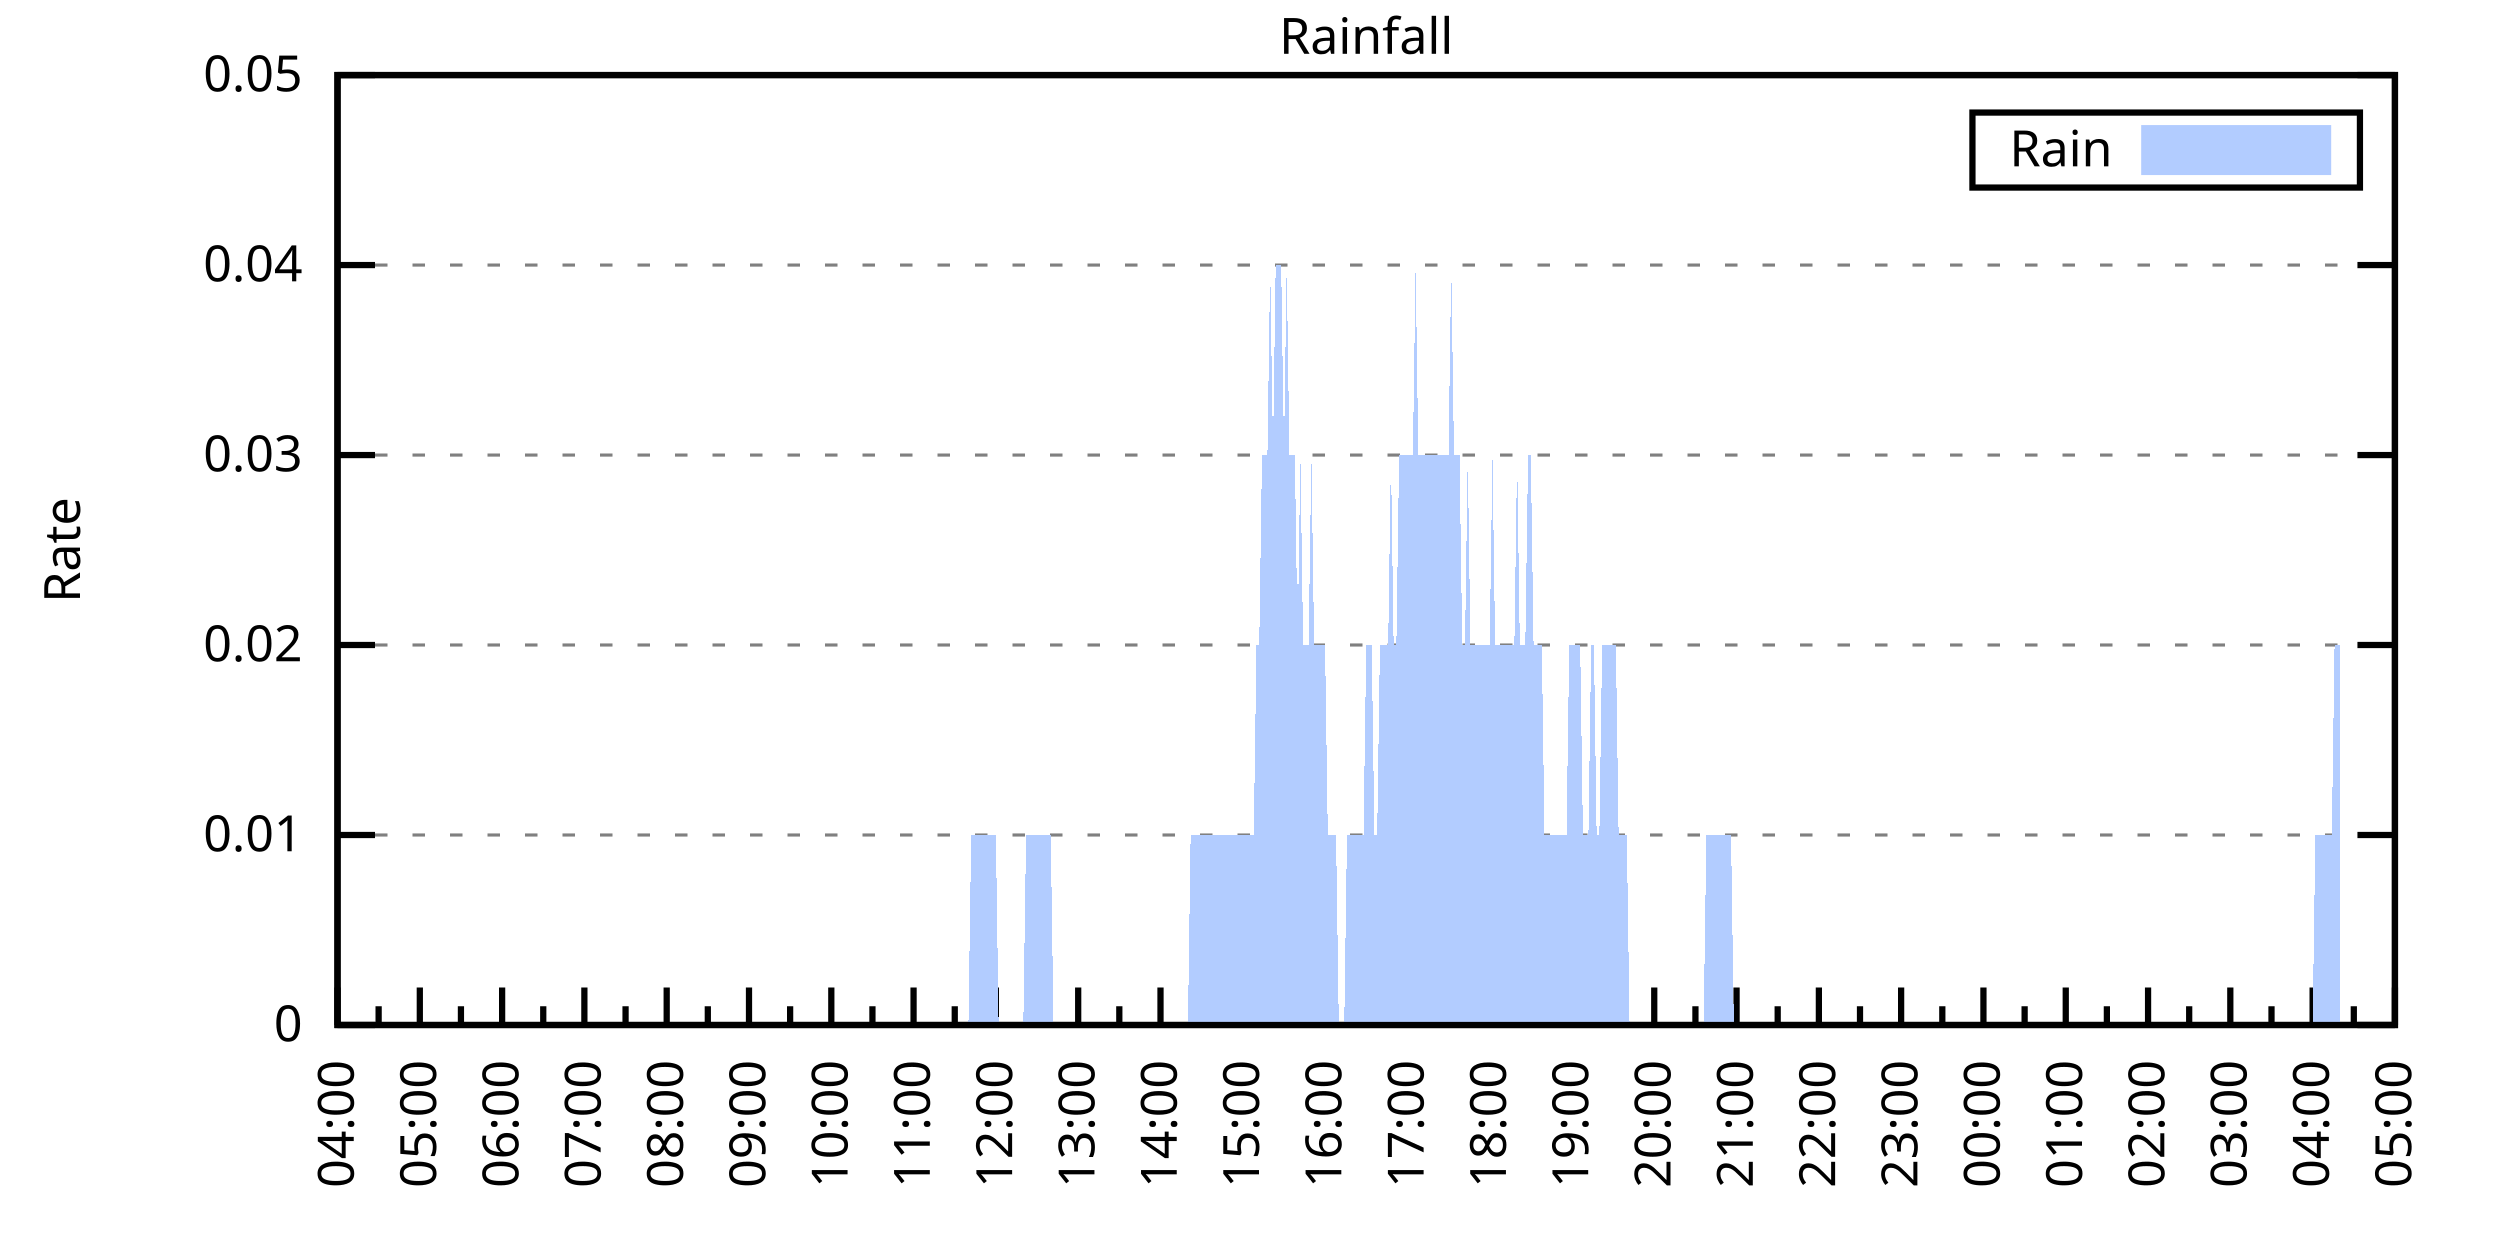
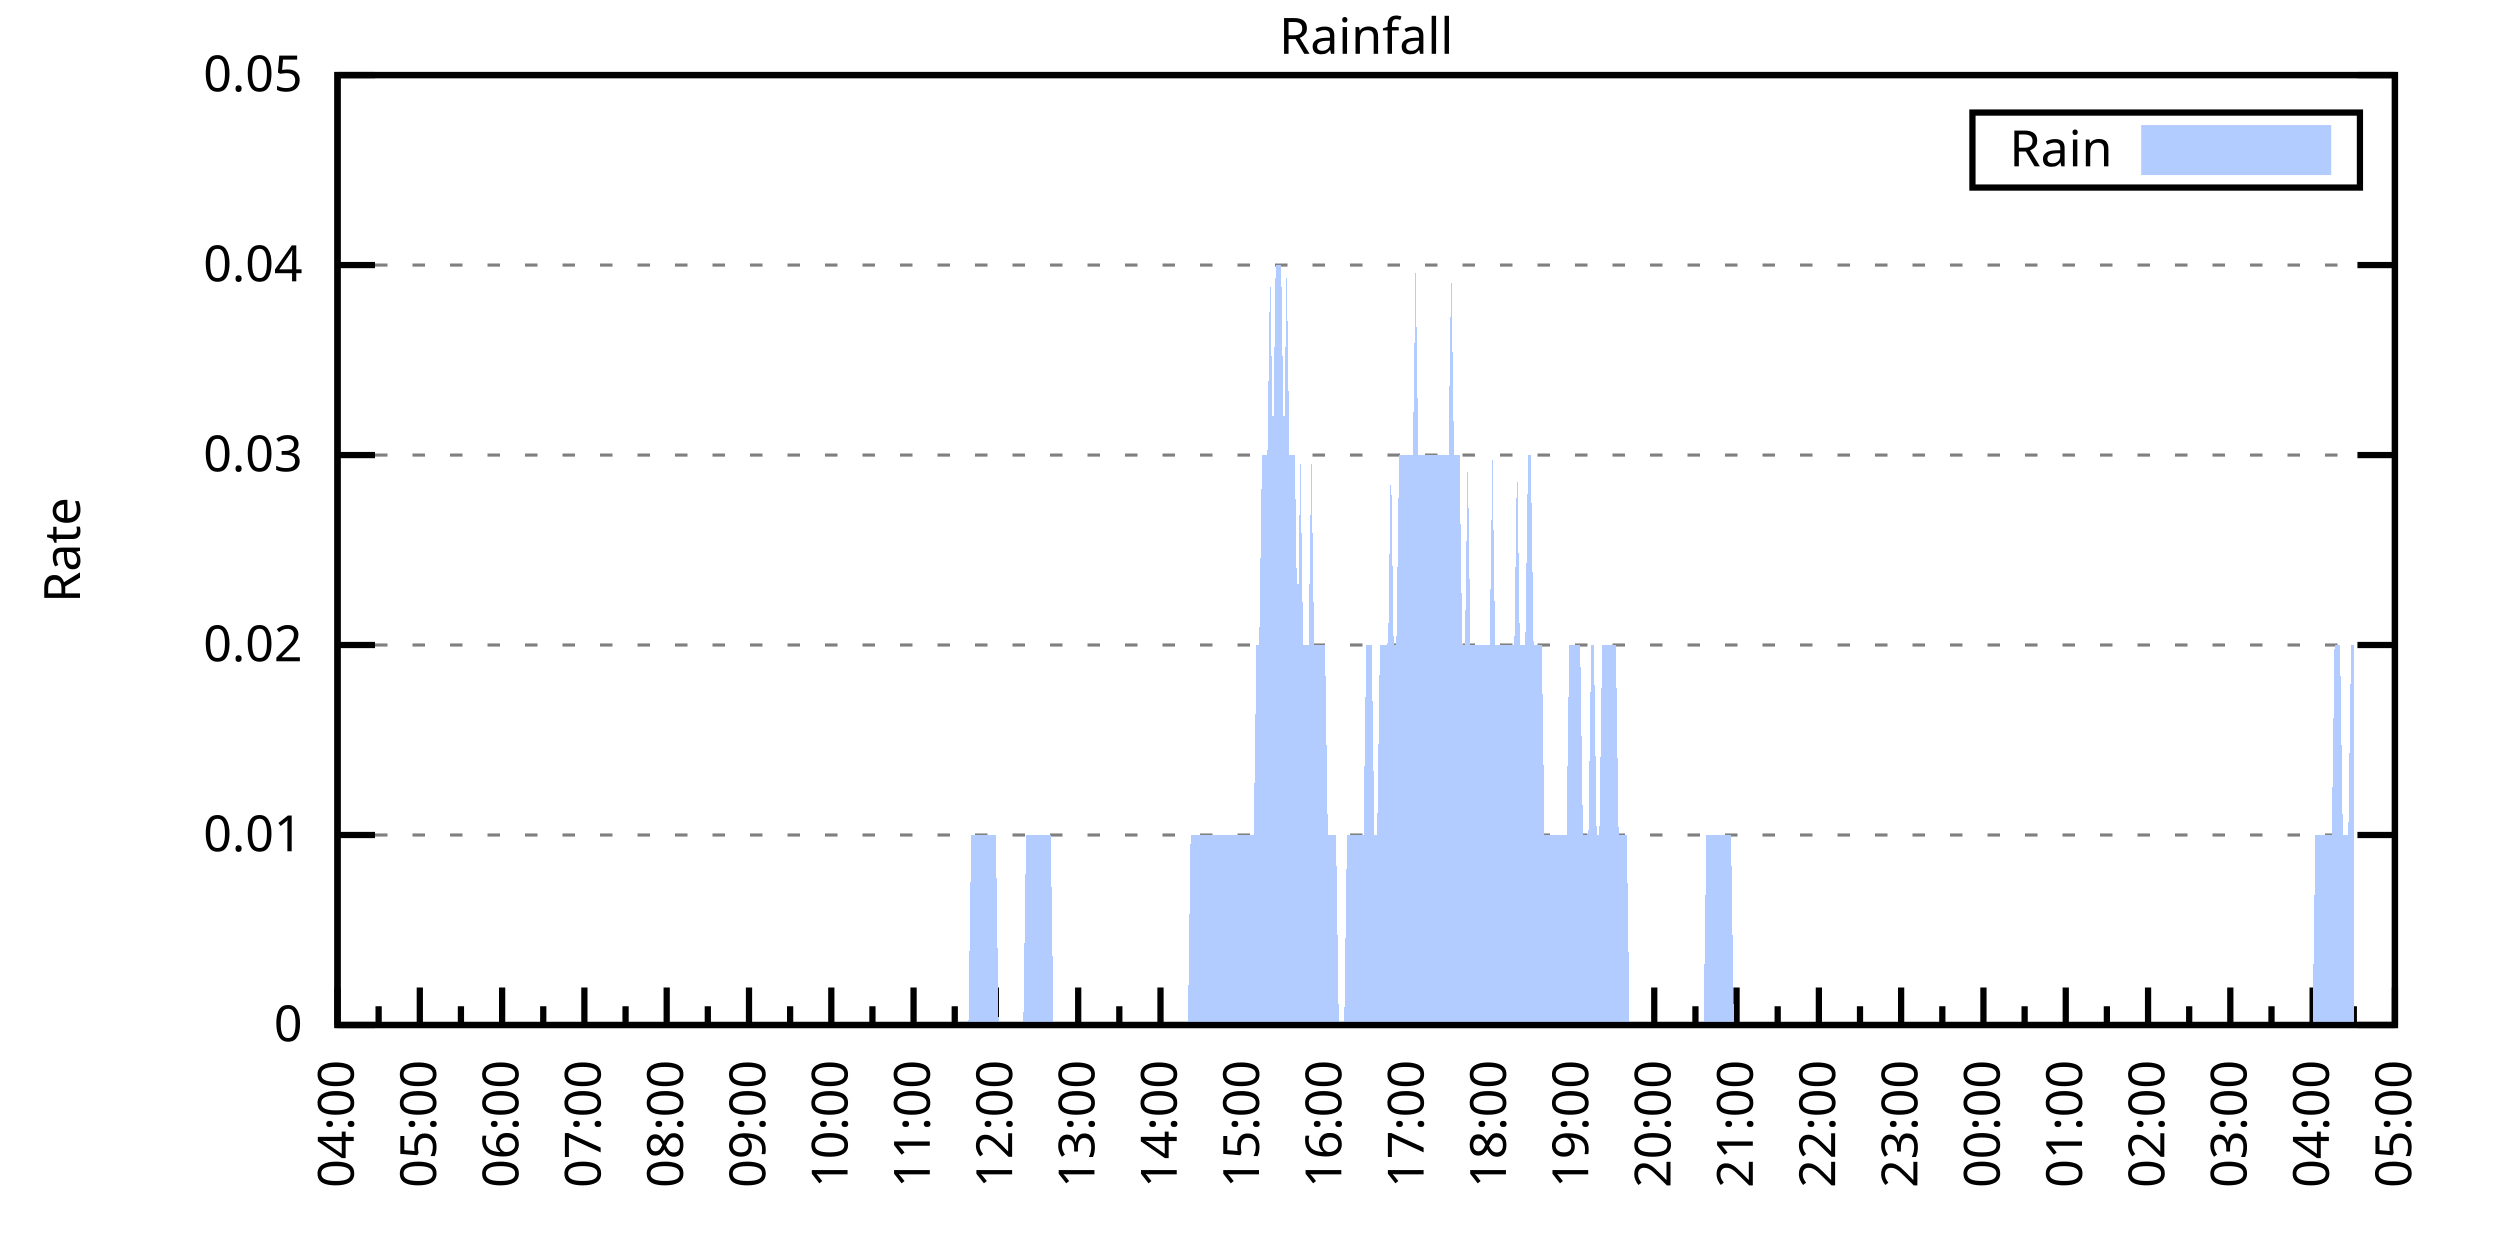
<svg xmlns="http://www.w3.org/2000/svg" xmlns:xlink="http://www.w3.org/1999/xlink" width="400" height="200" viewBox="0 0 400 200">
  <g id="gnuplot_canvas">
    <rect x="0" y="0" width="400" height="200" fill="none" />
    <defs>
      <circle id="gpDot" r="0.5" stroke-width="0.5" stroke="currentColor" />
      <path id="gpPt0" stroke-width="0.333" stroke="currentColor" d="M-1,0 h2 M0,-1 v2" />
      <path id="gpPt1" stroke-width="0.333" stroke="currentColor" d="M-1,-1 L1,1 M1,-1 L-1,1" />
      <path id="gpPt2" stroke-width="0.333" stroke="currentColor" d="M-1,0 L1,0 M0,-1 L0,1 M-1,-1 L1,1 M-1,1 L1,-1" />
      <rect id="gpPt3" stroke-width="0.333" stroke="currentColor" x="-1" y="-1" width="2" height="2" />
      <rect id="gpPt4" stroke-width="0.333" stroke="currentColor" fill="currentColor" x="-1" y="-1" width="2" height="2" />
      <circle id="gpPt5" stroke-width="0.333" stroke="currentColor" cx="0" cy="0" r="1" />
      <use xlink:href="#gpPt5" id="gpPt6" fill="currentColor" stroke="none" />
      <path id="gpPt7" stroke-width="0.333" stroke="currentColor" d="M0,-1.33 L-1.33,0.67 L1.33,0.67 z" />
      <use xlink:href="#gpPt7" id="gpPt8" fill="currentColor" stroke="none" />
      <use xlink:href="#gpPt7" id="gpPt9" stroke="currentColor" transform="rotate(180)" />
      <use xlink:href="#gpPt9" id="gpPt10" fill="currentColor" stroke="none" />
      <use xlink:href="#gpPt3" id="gpPt11" stroke="currentColor" transform="rotate(45)" />
      <use xlink:href="#gpPt11" id="gpPt12" fill="currentColor" stroke="none" />
      <path id="gpPt13" stroke-width="0.333" stroke="currentColor" d="M0,1.330 L1.265,0.411 L0.782,-1.067 L-0.782,-1.076 L-1.265,0.411 z" />
      <use xlink:href="#gpPt13" id="gpPt14" fill="currentColor" stroke="none" />
      <filter id="textbox" filterUnits="objectBoundingBox" x="0" y="0" height="1" width="1">
        <feFlood flood-color="white" flood-opacity="1" result="bgnd" />
        <feComposite in="SourceGraphic" in2="bgnd" operator="atop" />
      </filter>
      <filter id="greybox" filterUnits="objectBoundingBox" x="0" y="0" height="1" width="1">
        <feFlood flood-color="lightgrey" flood-opacity="1" result="grey" />
        <feComposite in="SourceGraphic" in2="grey" operator="atop" />
      </filter>
    </defs>
    <g fill="none" color="white" stroke="currentColor" stroke-width="1.00" stroke-linecap="butt" stroke-linejoin="miter">
</g>
    <g fill="none" color="black" stroke="currentColor" stroke-width="1.00" stroke-linecap="butt" stroke-linejoin="miter">
      <g stroke="none" shape-rendering="crispEdges">
        <polygon fill="rgb(255, 255, 255)" points="54.00,164.00 383.18,164.00 383.18,12.02 54.00,12.02 " />
      </g>
    </g>
    <g fill="none" color="black" stroke="currentColor" stroke-width="1.00" stroke-linecap="butt" stroke-linejoin="miter">
</g>
    <g fill="none" color="black" stroke="black" stroke-width="0.50" stroke-linecap="butt" stroke-linejoin="miter">
</g>
    <g fill="none" color="gray" stroke="currentColor" stroke-width="0.50" stroke-linecap="butt" stroke-linejoin="miter">
      <path stroke="gray" stroke-dasharray="2,4" class="gridline" d="M54.00,164.00 L383.19,164.00  " />
    </g>
    <g fill="none" color="gray" stroke="gray" stroke-width="1.00" stroke-linecap="butt" stroke-linejoin="miter">
</g>
    <g fill="none" color="black" stroke="currentColor" stroke-width="1.00" stroke-linecap="butt" stroke-linejoin="miter">
      <path stroke="black" d="M54.00,164.00 L60.00,164.00 M383.19,164.00 L377.19,164.00  " />
      <g transform="translate(48.40,166.60)" stroke="none" fill="black" font-family="Sans" font-size="8.00" text-anchor="end">
        <text>
          <tspan font-family="Sans"> 0</tspan>
        </text>
      </g>
    </g>
    <g fill="none" color="black" stroke="currentColor" stroke-width="1.00" stroke-linecap="butt" stroke-linejoin="miter">
</g>
    <g fill="none" color="black" stroke="black" stroke-width="0.50" stroke-linecap="butt" stroke-linejoin="miter">
</g>
    <g fill="none" color="gray" stroke="currentColor" stroke-width="0.50" stroke-linecap="butt" stroke-linejoin="miter">
      <path stroke="gray" stroke-dasharray="2,4" class="gridline" d="M54.00,133.60 L383.19,133.60  " />
    </g>
    <g fill="none" color="gray" stroke="gray" stroke-width="1.00" stroke-linecap="butt" stroke-linejoin="miter">
</g>
    <g fill="none" color="black" stroke="currentColor" stroke-width="1.00" stroke-linecap="butt" stroke-linejoin="miter">
      <path stroke="black" d="M54.00,133.60 L60.00,133.60 M383.19,133.60 L377.19,133.60  " />
      <g transform="translate(48.40,136.20)" stroke="none" fill="black" font-family="Sans" font-size="8.00" text-anchor="end">
        <text>
          <tspan font-family="Sans"> 0.01</tspan>
        </text>
      </g>
    </g>
    <g fill="none" color="black" stroke="currentColor" stroke-width="1.00" stroke-linecap="butt" stroke-linejoin="miter">
</g>
    <g fill="none" color="black" stroke="black" stroke-width="0.50" stroke-linecap="butt" stroke-linejoin="miter">
</g>
    <g fill="none" color="gray" stroke="currentColor" stroke-width="0.50" stroke-linecap="butt" stroke-linejoin="miter">
      <path stroke="gray" stroke-dasharray="2,4" class="gridline" d="M54.00,103.20 L383.19,103.20  " />
    </g>
    <g fill="none" color="gray" stroke="gray" stroke-width="1.00" stroke-linecap="butt" stroke-linejoin="miter">
</g>
    <g fill="none" color="black" stroke="currentColor" stroke-width="1.00" stroke-linecap="butt" stroke-linejoin="miter">
      <path stroke="black" d="M54.00,103.20 L60.00,103.20 M383.19,103.20 L377.19,103.20  " />
      <g transform="translate(48.40,105.80)" stroke="none" fill="black" font-family="Sans" font-size="8.00" text-anchor="end">
        <text>
          <tspan font-family="Sans"> 0.02</tspan>
        </text>
      </g>
    </g>
    <g fill="none" color="black" stroke="currentColor" stroke-width="1.00" stroke-linecap="butt" stroke-linejoin="miter">
</g>
    <g fill="none" color="black" stroke="black" stroke-width="0.50" stroke-linecap="butt" stroke-linejoin="miter">
</g>
    <g fill="none" color="gray" stroke="currentColor" stroke-width="0.50" stroke-linecap="butt" stroke-linejoin="miter">
      <path stroke="gray" stroke-dasharray="2,4" class="gridline" d="M54.00,72.81 L383.19,72.81  " />
    </g>
    <g fill="none" color="gray" stroke="gray" stroke-width="1.00" stroke-linecap="butt" stroke-linejoin="miter">
</g>
    <g fill="none" color="black" stroke="currentColor" stroke-width="1.00" stroke-linecap="butt" stroke-linejoin="miter">
      <path stroke="black" d="M54.00,72.81 L60.00,72.81 M383.19,72.81 L377.19,72.81  " />
      <g transform="translate(48.40,75.41)" stroke="none" fill="black" font-family="Sans" font-size="8.00" text-anchor="end">
        <text>
          <tspan font-family="Sans"> 0.03</tspan>
        </text>
      </g>
    </g>
    <g fill="none" color="black" stroke="currentColor" stroke-width="1.00" stroke-linecap="butt" stroke-linejoin="miter">
</g>
    <g fill="none" color="black" stroke="black" stroke-width="0.50" stroke-linecap="butt" stroke-linejoin="miter">
</g>
    <g fill="none" color="gray" stroke="currentColor" stroke-width="0.50" stroke-linecap="butt" stroke-linejoin="miter">
      <path stroke="gray" stroke-dasharray="2,4" class="gridline" d="M54.00,42.41 L383.19,42.41  " />
    </g>
    <g fill="none" color="gray" stroke="gray" stroke-width="1.00" stroke-linecap="butt" stroke-linejoin="miter">
</g>
    <g fill="none" color="black" stroke="currentColor" stroke-width="1.00" stroke-linecap="butt" stroke-linejoin="miter">
      <path stroke="black" d="M54.00,42.41 L60.00,42.41 M383.19,42.41 L377.19,42.41  " />
      <g transform="translate(48.40,45.01)" stroke="none" fill="black" font-family="Sans" font-size="8.00" text-anchor="end">
        <text>
          <tspan font-family="Sans"> 0.04</tspan>
        </text>
      </g>
    </g>
    <g fill="none" color="black" stroke="currentColor" stroke-width="1.00" stroke-linecap="butt" stroke-linejoin="miter">
</g>
    <g fill="none" color="black" stroke="black" stroke-width="0.50" stroke-linecap="butt" stroke-linejoin="miter">
</g>
    <g fill="none" color="gray" stroke="currentColor" stroke-width="0.50" stroke-linecap="butt" stroke-linejoin="miter">
      <path stroke="gray" stroke-dasharray="2,4" class="gridline" d="M54.00,12.01 L383.19,12.01  " />
    </g>
    <g fill="none" color="gray" stroke="gray" stroke-width="1.00" stroke-linecap="butt" stroke-linejoin="miter">
</g>
    <g fill="none" color="black" stroke="currentColor" stroke-width="1.00" stroke-linecap="butt" stroke-linejoin="miter">
      <path stroke="black" d="M54.00,12.01 L60.00,12.01 M383.19,12.01 L377.19,12.01  " />
      <g transform="translate(48.40,14.61)" stroke="none" fill="black" font-family="Sans" font-size="8.00" text-anchor="end">
        <text>
          <tspan font-family="Sans"> 0.05</tspan>
        </text>
      </g>
    </g>
    <g fill="none" color="black" stroke="currentColor" stroke-width="1.00" stroke-linecap="butt" stroke-linejoin="miter">
      <path stroke="black" d="M54.00,164.00 L54.00,158.00  " />
      <g transform="translate(56.60,169.60) rotate(270)" stroke="none" fill="black" font-family="Sans" font-size="8.00" text-anchor="end">
        <text>
          <tspan font-family="Sans">04:00</tspan>
        </text>
      </g>
    </g>
    <g fill="none" color="black" stroke="currentColor" stroke-width="1.00" stroke-linecap="butt" stroke-linejoin="miter">
      <path stroke="black" d="M60.58,164.00 L60.58,161.00 M67.17,164.00 L67.17,158.00  " />
      <g transform="translate(69.77,169.60) rotate(270)" stroke="none" fill="black" font-family="Sans" font-size="8.00" text-anchor="end">
        <text>
          <tspan font-family="Sans">05:00</tspan>
        </text>
      </g>
    </g>
    <g fill="none" color="black" stroke="currentColor" stroke-width="1.00" stroke-linecap="butt" stroke-linejoin="miter">
      <path stroke="black" d="M73.75,164.00 L73.75,161.00 M80.34,164.00 L80.34,158.00  " />
      <g transform="translate(82.94,169.60) rotate(270)" stroke="none" fill="black" font-family="Sans" font-size="8.00" text-anchor="end">
        <text>
          <tspan font-family="Sans">06:00</tspan>
        </text>
      </g>
    </g>
    <g fill="none" color="black" stroke="currentColor" stroke-width="1.00" stroke-linecap="butt" stroke-linejoin="miter">
      <path stroke="black" d="M86.92,164.00 L86.92,161.00 M93.50,164.00 L93.50,158.00  " />
      <g transform="translate(96.10,169.60) rotate(270)" stroke="none" fill="black" font-family="Sans" font-size="8.00" text-anchor="end">
        <text>
          <tspan font-family="Sans">07:00</tspan>
        </text>
      </g>
    </g>
    <g fill="none" color="black" stroke="currentColor" stroke-width="1.00" stroke-linecap="butt" stroke-linejoin="miter">
      <path stroke="black" d="M100.09,164.00 L100.09,161.00 M106.67,164.00 L106.67,158.00  " />
      <g transform="translate(109.27,169.60) rotate(270)" stroke="none" fill="black" font-family="Sans" font-size="8.00" text-anchor="end">
        <text>
          <tspan font-family="Sans">08:00</tspan>
        </text>
      </g>
    </g>
    <g fill="none" color="black" stroke="currentColor" stroke-width="1.00" stroke-linecap="butt" stroke-linejoin="miter">
      <path stroke="black" d="M113.25,164.00 L113.25,161.00 M119.84,164.00 L119.84,158.00  " />
      <g transform="translate(122.44,169.60) rotate(270)" stroke="none" fill="black" font-family="Sans" font-size="8.00" text-anchor="end">
        <text>
          <tspan font-family="Sans">09:00</tspan>
        </text>
      </g>
    </g>
    <g fill="none" color="black" stroke="currentColor" stroke-width="1.00" stroke-linecap="butt" stroke-linejoin="miter">
      <path stroke="black" d="M126.42,164.00 L126.42,161.00 M133.01,164.00 L133.01,158.00  " />
      <g transform="translate(135.61,169.60) rotate(270)" stroke="none" fill="black" font-family="Sans" font-size="8.00" text-anchor="end">
        <text>
          <tspan font-family="Sans">10:00</tspan>
        </text>
      </g>
    </g>
    <g fill="none" color="black" stroke="currentColor" stroke-width="1.00" stroke-linecap="butt" stroke-linejoin="miter">
      <path stroke="black" d="M139.59,164.00 L139.59,161.00 M146.17,164.00 L146.17,158.00  " />
      <g transform="translate(148.77,169.60) rotate(270)" stroke="none" fill="black" font-family="Sans" font-size="8.00" text-anchor="end">
        <text>
          <tspan font-family="Sans">11:00</tspan>
        </text>
      </g>
    </g>
    <g fill="none" color="black" stroke="currentColor" stroke-width="1.00" stroke-linecap="butt" stroke-linejoin="miter">
      <path stroke="black" d="M152.76,164.00 L152.76,161.00 M159.34,164.00 L159.34,158.00  " />
      <g transform="translate(161.94,169.60) rotate(270)" stroke="none" fill="black" font-family="Sans" font-size="8.00" text-anchor="end">
        <text>
          <tspan font-family="Sans">12:00</tspan>
        </text>
      </g>
    </g>
    <g fill="none" color="black" stroke="currentColor" stroke-width="1.00" stroke-linecap="butt" stroke-linejoin="miter">
      <path stroke="black" d="M165.92,164.00 L165.92,161.00 M172.51,164.00 L172.51,158.00  " />
      <g transform="translate(175.11,169.60) rotate(270)" stroke="none" fill="black" font-family="Sans" font-size="8.00" text-anchor="end">
        <text>
          <tspan font-family="Sans">13:00</tspan>
        </text>
      </g>
    </g>
    <g fill="none" color="black" stroke="currentColor" stroke-width="1.00" stroke-linecap="butt" stroke-linejoin="miter">
      <path stroke="black" d="M179.09,164.00 L179.09,161.00 M185.68,164.00 L185.68,158.00  " />
      <g transform="translate(188.28,169.60) rotate(270)" stroke="none" fill="black" font-family="Sans" font-size="8.00" text-anchor="end">
        <text>
          <tspan font-family="Sans">14:00</tspan>
        </text>
      </g>
    </g>
    <g fill="none" color="black" stroke="currentColor" stroke-width="1.00" stroke-linecap="butt" stroke-linejoin="miter">
      <path stroke="black" d="M192.26,164.00 L192.26,161.00 M198.84,164.00 L198.84,158.00  " />
      <g transform="translate(201.44,169.60) rotate(270)" stroke="none" fill="black" font-family="Sans" font-size="8.00" text-anchor="end">
        <text>
          <tspan font-family="Sans">15:00</tspan>
        </text>
      </g>
    </g>
    <g fill="none" color="black" stroke="currentColor" stroke-width="1.00" stroke-linecap="butt" stroke-linejoin="miter">
      <path stroke="black" d="M205.43,164.00 L205.43,161.00 M212.01,164.00 L212.01,158.00  " />
      <g transform="translate(214.61,169.60) rotate(270)" stroke="none" fill="black" font-family="Sans" font-size="8.00" text-anchor="end">
        <text>
          <tspan font-family="Sans">16:00</tspan>
        </text>
      </g>
    </g>
    <g fill="none" color="black" stroke="currentColor" stroke-width="1.00" stroke-linecap="butt" stroke-linejoin="miter">
      <path stroke="black" d="M218.60,164.00 L218.60,161.00 M225.18,164.00 L225.18,158.00  " />
      <g transform="translate(227.78,169.60) rotate(270)" stroke="none" fill="black" font-family="Sans" font-size="8.00" text-anchor="end">
        <text>
          <tspan font-family="Sans">17:00</tspan>
        </text>
      </g>
    </g>
    <g fill="none" color="black" stroke="currentColor" stroke-width="1.00" stroke-linecap="butt" stroke-linejoin="miter">
      <path stroke="black" d="M231.76,164.00 L231.76,161.00 M238.35,164.00 L238.35,158.00  " />
      <g transform="translate(240.95,169.60) rotate(270)" stroke="none" fill="black" font-family="Sans" font-size="8.00" text-anchor="end">
        <text>
          <tspan font-family="Sans">18:00</tspan>
        </text>
      </g>
    </g>
    <g fill="none" color="black" stroke="currentColor" stroke-width="1.00" stroke-linecap="butt" stroke-linejoin="miter">
      <path stroke="black" d="M244.93,164.00 L244.93,161.00 M251.51,164.00 L251.51,158.00  " />
      <g transform="translate(254.11,169.60) rotate(270)" stroke="none" fill="black" font-family="Sans" font-size="8.00" text-anchor="end">
        <text>
          <tspan font-family="Sans">19:00</tspan>
        </text>
      </g>
    </g>
    <g fill="none" color="black" stroke="currentColor" stroke-width="1.00" stroke-linecap="butt" stroke-linejoin="miter">
      <path stroke="black" d="M258.10,164.00 L258.10,161.00 M264.68,164.00 L264.68,158.00  " />
      <g transform="translate(267.28,169.60) rotate(270)" stroke="none" fill="black" font-family="Sans" font-size="8.00" text-anchor="end">
        <text>
          <tspan font-family="Sans">20:00</tspan>
        </text>
      </g>
    </g>
    <g fill="none" color="black" stroke="currentColor" stroke-width="1.00" stroke-linecap="butt" stroke-linejoin="miter">
      <path stroke="black" d="M271.27,164.00 L271.27,161.00 M277.85,164.00 L277.85,158.00  " />
      <g transform="translate(280.45,169.60) rotate(270)" stroke="none" fill="black" font-family="Sans" font-size="8.00" text-anchor="end">
        <text>
          <tspan font-family="Sans">21:00</tspan>
        </text>
      </g>
    </g>
    <g fill="none" color="black" stroke="currentColor" stroke-width="1.00" stroke-linecap="butt" stroke-linejoin="miter">
      <path stroke="black" d="M284.43,164.00 L284.43,161.00 M291.02,164.00 L291.02,158.00  " />
      <g transform="translate(293.62,169.60) rotate(270)" stroke="none" fill="black" font-family="Sans" font-size="8.00" text-anchor="end">
        <text>
          <tspan font-family="Sans">22:00</tspan>
        </text>
      </g>
    </g>
    <g fill="none" color="black" stroke="currentColor" stroke-width="1.00" stroke-linecap="butt" stroke-linejoin="miter">
      <path stroke="black" d="M297.60,164.00 L297.60,161.00 M304.18,164.00 L304.18,158.00  " />
      <g transform="translate(306.78,169.60) rotate(270)" stroke="none" fill="black" font-family="Sans" font-size="8.00" text-anchor="end">
        <text>
          <tspan font-family="Sans">23:00</tspan>
        </text>
      </g>
    </g>
    <g fill="none" color="black" stroke="currentColor" stroke-width="1.00" stroke-linecap="butt" stroke-linejoin="miter">
      <path stroke="black" d="M310.77,164.00 L310.77,161.00 M317.35,164.00 L317.35,158.00  " />
      <g transform="translate(319.95,169.60) rotate(270)" stroke="none" fill="black" font-family="Sans" font-size="8.00" text-anchor="end">
        <text>
          <tspan font-family="Sans">00:00</tspan>
        </text>
      </g>
    </g>
    <g fill="none" color="black" stroke="currentColor" stroke-width="1.00" stroke-linecap="butt" stroke-linejoin="miter">
      <path stroke="black" d="M323.94,164.00 L323.94,161.00 M330.52,164.00 L330.52,158.00  " />
      <g transform="translate(333.12,169.60) rotate(270)" stroke="none" fill="black" font-family="Sans" font-size="8.00" text-anchor="end">
        <text>
          <tspan font-family="Sans">01:00</tspan>
        </text>
      </g>
    </g>
    <g fill="none" color="black" stroke="currentColor" stroke-width="1.00" stroke-linecap="butt" stroke-linejoin="miter">
      <path stroke="black" d="M337.10,164.00 L337.10,161.00 M343.69,164.00 L343.69,158.00  " />
      <g transform="translate(346.29,169.60) rotate(270)" stroke="none" fill="black" font-family="Sans" font-size="8.00" text-anchor="end">
        <text>
          <tspan font-family="Sans">02:00</tspan>
        </text>
      </g>
    </g>
    <g fill="none" color="black" stroke="currentColor" stroke-width="1.00" stroke-linecap="butt" stroke-linejoin="miter">
      <path stroke="black" d="M350.27,164.00 L350.27,161.00 M356.85,164.00 L356.85,158.00  " />
      <g transform="translate(359.45,169.60) rotate(270)" stroke="none" fill="black" font-family="Sans" font-size="8.00" text-anchor="end">
        <text>
          <tspan font-family="Sans">03:00</tspan>
        </text>
      </g>
    </g>
    <g fill="none" color="black" stroke="currentColor" stroke-width="1.00" stroke-linecap="butt" stroke-linejoin="miter">
      <path stroke="black" d="M363.44,164.00 L363.44,161.00 M370.02,164.00 L370.02,158.00  " />
      <g transform="translate(372.62,169.60) rotate(270)" stroke="none" fill="black" font-family="Sans" font-size="8.00" text-anchor="end">
        <text>
          <tspan font-family="Sans">04:00</tspan>
        </text>
      </g>
    </g>
    <g fill="none" color="black" stroke="currentColor" stroke-width="1.00" stroke-linecap="butt" stroke-linejoin="miter">
      <path stroke="black" d="M376.61,164.00 L376.61,161.00 M383.19,164.00 L383.19,158.00  " />
      <g transform="translate(385.79,169.60) rotate(270)" stroke="none" fill="black" font-family="Sans" font-size="8.00" text-anchor="end">
        <text>
          <tspan font-family="Sans">05:00</tspan>
        </text>
      </g>
    </g>
    <g fill="none" color="black" stroke="currentColor" stroke-width="1.00" stroke-linecap="butt" stroke-linejoin="miter">
</g>
    <g fill="none" color="black" stroke="currentColor" stroke-width="1.00" stroke-linecap="butt" stroke-linejoin="miter">
      <path stroke="black" d="M54.00,12.01 L54.00,164.00 L383.19,164.00 L383.19,12.01 L54.00,12.01 Z  " />
    </g>
    <g fill="none" color="black" stroke="currentColor" stroke-width="1.00" stroke-linecap="butt" stroke-linejoin="miter">
      <g transform="translate(12.80,88.01) rotate(270)" stroke="none" fill="black" font-family="Sans" font-size="8.00" text-anchor="middle">
        <text>
          <tspan font-family="Sans">Rate</tspan>
        </text>
      </g>
    </g>
    <g fill="none" color="black" stroke="currentColor" stroke-width="1.00" stroke-linecap="butt" stroke-linejoin="miter">
</g>
    <g fill="none" color="black" stroke="currentColor" stroke-width="1.00" stroke-linecap="butt" stroke-linejoin="miter">
      <path stroke="black" d="M315.59,30.01 L315.59,18.01 L377.59,18.01 L377.59,30.01 L315.59,30.01 Z  " />
    </g>
    <g id="Rainfall_plot_1">
      <g fill="none" color="white" stroke="black" stroke-width="2.00" stroke-linecap="butt" stroke-linejoin="miter">
</g>
      <g fill="none" color="black" stroke="currentColor" stroke-width="2.00" stroke-linecap="butt" stroke-linejoin="miter">
        <g transform="translate(337.99,26.61)" stroke="none" fill="black" font-family="Sans" font-size="8.00" text-anchor="end">
          <text>
            <tspan font-family="Sans">Rain</tspan>
          </text>
        </g>
      </g>
      <g fill="none" color="black" stroke="currentColor" stroke-width="2.00" stroke-linecap="butt" stroke-linejoin="miter">
        <g stroke="none" shape-rendering="crispEdges">
          <polygon fill="rgb(178, 204, 255)" points="343.59,27.01 371.99,27.01 371.99,21.01 343.59,21.01 " />
        </g>
        <path stroke="rgb(178, 204, 255)" d="M343.59,27.01 L371.99,27.01 L371.99,21.01 L343.59,21.01 L343.59,27.01 Z  " />
      </g>
      <g fill="none" color="black" stroke="currentColor" stroke-width="2.00" stroke-linecap="butt" stroke-linejoin="miter">
        <g stroke="none" shape-rendering="crispEdges">
-           <polygon fill="rgb(178, 204, 255)" points="58.83,164.00 59.27,164.00 59.71,164.00 60.14,164.00 60.58,164.00 61.02,164.00 61.46,164.00 61.90,164.00 62.34,164.00 62.78,164.00 63.22,164.00 63.66,164.00 64.10,164.00 64.53,164.00 64.97,164.00 65.41,164.00 65.85,164.00 66.29,164.00 66.73,164.00 67.17,164.00 67.61,164.00 68.05,164.00 68.48,164.00 68.92,164.00 69.36,164.00 69.80,164.00 70.24,164.00 70.68,164.00 71.12,164.00 71.56,164.00 72.00,164.00 72.43,164.00 72.87,164.00 73.31,164.00 73.75,164.00 74.19,164.00 74.63,164.00 75.07,164.00 75.51,164.00 75.95,164.00 76.38,164.00 76.82,164.00 77.26,164.00 77.70,164.00 78.14,164.00 78.58,164.00 79.02,164.00 79.46,164.00 79.90,164.00 80.34,164.00 80.77,164.00 81.21,164.00 81.65,164.00 82.09,164.00 82.53,164.00 82.97,164.00 83.41,164.00 83.85,164.00 84.29,164.00 84.72,164.00 85.16,164.00 85.60,164.00 86.04,164.00 86.48,164.00 86.92,164.00 87.36,164.00 87.80,164.00 88.24,164.00 88.67,164.00 89.11,164.00 89.55,164.00 89.99,164.00 90.43,164.00 90.87,164.00 91.31,164.00 91.75,164.00 92.19,164.00 92.62,164.00 93.06,164.00 93.50,164.00 93.94,164.00 94.38,164.00 94.82,164.00 95.26,164.00 95.70,164.00 96.14,164.00 96.58,164.00 97.01,164.00 97.45,164.00 97.89,164.00 98.33,164.00 98.77,164.00 99.21,164.00 99.65,164.00 100.09,164.00 100.53,164.00 100.96,164.00 101.40,164.00 101.84,164.00 102.28,164.00 102.72,164.00 103.16,164.00 103.60,164.00 104.04,164.00 104.48,164.00 104.91,164.00 105.35,164.00 105.79,164.00 106.23,164.00 106.67,164.00 107.11,164.00 107.55,164.00 107.99,164.00 108.43,164.00 108.87,164.00 109.30,164.00 109.74,164.00 110.18,164.00 110.62,164.00 111.06,164.00 111.50,164.00 111.94,164.00 112.38,164.00 112.82,164.00 113.25,164.00 113.69,164.00 114.13,164.00 114.57,164.00 115.01,164.00 115.45,164.00 115.89,164.00 116.33,164.00 116.77,164.00 117.20,164.00 117.64,164.00 118.08,164.00 118.52,164.00 118.96,164.00 119.40,164.00 119.84,164.00 120.28,164.00 120.72,164.00 121.15,164.00 121.59,164.00 122.03,164.00 122.47,164.00 122.91,164.00 123.35,164.00 123.79,164.00 124.23,164.00 124.67,164.00 125.11,164.00 125.54,164.00 125.98,164.00 126.42,164.00 126.86,164.00 127.30,164.00 127.74,164.00 128.18,164.00 128.62,164.00 129.06,164.00 129.49,164.00 129.93,164.00 130.37,164.00 130.81,164.00 131.25,164.00 131.69,164.00 132.13,164.00 132.57,164.00 133.01,164.00 133.44,164.00 133.88,164.00 134.32,164.00 134.76,164.00 135.20,164.00 135.64,164.00 136.08,164.00 136.52,164.00 136.96,164.00 137.39,164.00 137.83,164.00 138.27,164.00 138.71,164.00 139.15,164.00 139.59,164.00 140.03,164.00 140.47,164.00 140.91,164.00 141.35,164.00 141.78,164.00 142.22,164.00 142.66,164.00 143.10,164.00 143.54,164.00 143.98,164.00 144.42,164.00 144.86,164.00 145.30,164.00 145.73,164.00 146.17,164.00 146.61,164.00 147.05,164.00 147.49,164.00 147.93,164.00 148.37,164.00 148.81,164.00 149.25,164.00 149.68,164.00 150.12,164.00 150.56,164.00 151.00,164.00 151.44,164.00 151.88,164.00 152.32,164.00 152.76,164.00 153.20,164.00 153.63,164.00 154.07,164.00 154.51,164.00 154.95,164.00 155.39,133.60 155.83,133.60 156.27,133.60 156.71,133.60 157.15,133.60 157.59,133.60 158.02,133.60 158.46,133.60 158.90,133.60 159.34,133.60 159.78,164.00 160.22,164.00 160.66,164.00 161.10,164.00 161.54,164.00 161.97,164.00 162.41,164.00 162.85,164.00 163.29,164.00 163.73,164.00 164.17,133.60 164.61,133.60 165.05,133.60 165.49,133.60 165.92,133.60 166.36,133.60 166.80,133.60 167.24,133.60 167.68,133.60 168.12,133.60 168.56,164.00 169.00,164.00 169.44,164.00 169.87,164.00 170.31,164.00 170.75,164.00 171.19,164.00 171.63,164.00 172.07,164.00 172.51,164.00 172.95,164.00 173.39,164.00 173.83,164.00 174.26,164.00 174.70,164.00 175.14,164.00 175.58,164.00 176.02,164.00 176.46,164.00 176.90,164.00 177.34,164.00 177.78,164.00 178.21,164.00 178.65,164.00 179.09,164.00 179.53,164.00 179.97,164.00 180.41,164.00 180.85,164.00 181.29,164.00 181.73,164.00 182.16,164.00 182.60,164.00 183.04,164.00 183.48,164.00 183.92,164.00 184.36,164.00 184.80,164.00 185.24,164.00 185.68,164.00 186.11,164.00 186.55,164.00 186.99,164.00 187.43,164.00 187.87,164.00 188.31,164.00 188.75,164.00 189.19,164.00 189.63,164.00 190.07,164.00 190.50,133.60 190.94,133.60 191.38,133.60 191.82,133.60 192.26,133.60 192.70,133.60 193.14,133.60 193.58,133.60 194.02,133.60 194.45,133.60 194.89,133.60 195.33,133.60 195.77,133.60 196.21,133.60 196.65,133.60 197.09,133.60 197.53,133.60 197.97,133.60 198.40,133.60 198.84,133.60 199.28,133.60 199.72,133.60 200.16,133.60 200.60,133.60 201.04,103.20 201.48,103.20 201.92,72.81 202.35,72.81 202.79,72.81 203.23,42.41 203.67,72.81 204.11,42.41 204.55,42.41 204.99,42.41 205.43,72.81 205.87,42.41 206.31,72.81 206.74,72.81 207.18,72.81 207.62,103.20 208.06,72.81 208.50,103.20 208.94,103.20 209.38,103.20 209.82,72.81 210.26,103.20 210.69,103.20 211.13,103.20 211.57,103.20 212.01,103.20 212.45,133.60 212.89,133.60 213.33,133.60 213.77,133.60 214.21,164.00 214.64,164.00 215.08,164.00 215.52,133.60 215.96,133.60 216.40,133.60 216.84,133.60 217.28,133.60 217.72,133.60 218.16,133.60 218.60,103.20 219.03,103.20 219.47,103.20 219.91,133.60 220.35,133.60 220.79,103.20 221.23,103.20 221.67,103.20 222.11,103.20 222.55,72.81 222.98,103.20 223.42,103.20 223.86,72.81 224.30,72.81 224.74,72.81 225.18,72.81 225.62,72.81 226.06,72.81 226.50,42.41 226.93,72.81 227.37,72.81 227.81,72.81 228.25,72.81 228.69,72.81 229.13,72.81 229.57,72.81 230.01,72.81 230.45,72.81 230.88,72.81 231.32,72.81 231.76,72.81 232.20,42.41 232.64,72.81 233.08,72.81 233.52,72.81 233.96,103.20 234.40,103.20 234.84,72.81 235.27,103.20 235.71,103.20 236.15,103.20 236.59,103.20 237.03,103.20 237.47,103.20 237.91,103.20 238.35,103.20 238.79,72.81 239.22,103.20 239.66,103.20 240.10,103.20 240.54,103.20 240.98,103.20 241.42,103.20 241.86,103.20 242.30,103.20 242.74,72.81 243.17,103.20 243.61,103.20 244.05,103.20 244.49,72.81 244.93,72.81 245.37,103.20 245.81,103.20 246.25,103.20 246.69,103.20 247.12,133.60 247.56,133.60 248.00,133.60 248.44,133.60 248.88,133.60 249.32,133.60 249.76,133.60 250.20,133.60 250.64,133.60 251.08,103.20 251.51,103.20 251.95,103.20 252.39,103.20 252.83,103.20 253.27,133.60 253.71,133.60 254.15,133.60 254.59,103.20 255.03,103.20 255.46,133.60 255.90,133.60 256.34,103.20 256.78,103.20 257.22,103.20 257.66,103.20 258.10,103.20 258.54,103.20 258.98,133.60 259.41,133.60 259.85,133.60 260.29,133.60 260.73,164.00 261.17,164.00 261.61,164.00 262.05,164.00 262.49,164.00 262.93,164.00 263.36,164.00 263.80,164.00 264.24,164.00 264.68,164.00 265.12,164.00 265.56,164.00 266.00,164.00 266.44,164.00 266.88,164.00 267.32,164.00 267.75,164.00 268.19,164.00 268.63,164.00 269.07,164.00 269.51,164.00 269.95,164.00 270.39,164.00 270.83,164.00 271.27,164.00 271.70,164.00 272.14,164.00 272.58,164.00 273.02,133.60 273.46,133.60 273.90,133.60 274.34,133.60 274.78,133.60 275.22,133.60 275.65,133.60 276.09,133.60 276.53,133.60 276.97,133.60 277.41,164.00 277.85,164.00 278.29,164.00 278.73,164.00 279.17,164.00 279.60,164.00 280.04,164.00 280.48,164.00 280.92,164.00 281.36,164.00 281.80,164.00 282.24,164.00 282.68,164.00 283.12,164.00 283.56,164.00 283.99,164.00 284.43,164.00 284.87,164.00 285.31,164.00 285.75,164.00 286.19,164.00 286.63,164.00 287.07,164.00 287.51,164.00 287.94,164.00 288.38,164.00 288.82,164.00 289.26,164.00 289.70,164.00 290.14,164.00 290.58,164.00 291.02,164.00 291.46,164.00 291.89,164.00 292.33,164.00 292.77,164.00 293.21,164.00 293.65,164.00 294.09,164.00 294.53,164.00 294.97,164.00 295.41,164.00 295.84,164.00 296.28,164.00 296.72,164.00 297.16,164.00 297.60,164.00 298.04,164.00 298.48,164.00 298.92,164.00 299.36,164.00 299.80,164.00 300.23,164.00 300.67,164.00 301.11,164.00 301.55,164.00 301.99,164.00 302.43,164.00 302.87,164.00 303.31,164.00 303.75,164.00 304.18,164.00 304.62,164.00 305.06,164.00 305.50,164.00 305.94,164.00 306.38,164.00 306.82,164.00 307.26,164.00 307.70,164.00 308.13,164.00 308.57,164.00 309.01,164.00 309.45,164.00 309.89,164.00 310.33,164.00 310.77,164.00 311.21,164.00 311.65,164.00 312.08,164.00 312.52,164.00 312.96,164.00 313.40,164.00 313.84,164.00 314.28,164.00 314.72,164.00 315.16,164.00 315.60,164.00 316.04,164.00 316.47,164.00 316.91,164.00 317.35,164.00 317.79,164.00 318.23,164.00 318.67,164.00 319.11,164.00 319.55,164.00 319.99,164.00 320.42,164.00 320.86,164.00 321.30,164.00 321.74,164.00 322.18,164.00 322.62,164.00 323.06,164.00 323.50,164.00 323.94,164.00 324.37,164.00 324.81,164.00 325.25,164.00 325.69,164.00 326.13,164.00 326.57,164.00 327.01,164.00 327.45,164.00 327.89,164.00 328.33,164.00 328.76,164.00 329.20,164.00 329.64,164.00 330.08,164.00 330.52,164.00 330.96,164.00 331.40,164.00 331.84,164.00 332.28,164.00 332.71,164.00 333.15,164.00 333.59,164.00 334.03,164.00 334.47,164.00 334.91,164.00 335.35,164.00 335.79,164.00 336.23,164.00 336.66,164.00 337.10,164.00 337.54,164.00 337.98,164.00 338.42,164.00 338.86,164.00 339.30,164.00 339.74,164.00 340.18,164.00 340.61,164.00 341.05,164.00 341.49,164.00 341.93,164.00 342.37,164.00 342.81,164.00 343.25,164.00 343.69,164.00 344.13,164.00 344.57,164.00 345.00,164.00 345.44,164.00 345.88,164.00 346.32,164.00 346.76,164.00 347.20,164.00 347.64,164.00 348.08,164.00 348.52,164.00 348.95,164.00 349.39,164.00 349.83,164.00 350.27,164.00 350.71,164.00 351.15,164.00 351.59,164.00 352.03,164.00 352.47,164.00 352.90,164.00 353.34,164.00 353.78,164.00 354.22,164.00 354.66,164.00 355.10,164.00 355.54,164.00 355.98,164.00 356.42,164.00 356.85,164.00 357.29,164.00 357.73,164.00 358.17,164.00 358.61,164.00 359.05,164.00 359.49,164.00 359.93,164.00 360.37,164.00 360.81,164.00 361.24,164.00 361.68,164.00 362.12,164.00 362.56,164.00 363.00,164.00 363.44,164.00 363.88,164.00 364.32,164.00 364.76,164.00 365.19,164.00 365.63,164.00 366.07,164.00 366.51,164.00 366.95,164.00 367.39,164.00 367.83,164.00 368.27,164.00 368.71,164.00 369.14,164.00 369.58,164.00 370.02,164.00 370.46,133.60 370.90,133.60 371.34,133.60 371.78,133.60 372.22,133.60 372.66,133.60 373.09,133.60 373.53,103.20 373.97,103.20 374.41,103.20 374.41,164.00 58.83,164.00 " />
+           <polygon fill="rgb(178, 204, 255)" points="61.02,164.00 61.46,164.00 61.90,164.00 62.34,164.00 62.78,164.00 63.22,164.00 63.66,164.00 64.10,164.00 64.53,164.00 64.97,164.00 65.41,164.00 65.85,164.00 66.29,164.00 66.73,164.00 67.17,164.00 67.61,164.00 68.05,164.00 68.48,164.00 68.92,164.00 69.36,164.00 69.80,164.00 70.24,164.00 70.68,164.00 71.12,164.00 71.56,164.00 72.00,164.00 72.43,164.00 72.87,164.00 73.31,164.00 73.75,164.00 74.19,164.00 74.63,164.00 75.07,164.00 75.51,164.00 75.95,164.00 76.38,164.00 76.82,164.00 77.26,164.00 77.70,164.00 78.14,164.00 78.58,164.00 79.02,164.00 79.46,164.00 79.90,164.00 80.34,164.00 80.77,164.00 81.21,164.00 81.65,164.00 82.09,164.00 82.53,164.00 82.97,164.00 83.41,164.00 83.85,164.00 84.29,164.00 84.72,164.00 85.16,164.00 85.60,164.00 86.04,164.00 86.48,164.00 86.92,164.00 87.36,164.00 87.80,164.00 88.24,164.00 88.67,164.00 89.11,164.00 89.55,164.00 89.99,164.00 90.43,164.00 90.87,164.00 91.31,164.00 91.75,164.00 92.19,164.00 92.62,164.00 93.06,164.00 93.50,164.00 93.94,164.00 94.38,164.00 94.82,164.00 95.26,164.00 95.70,164.00 96.14,164.00 96.58,164.00 97.01,164.00 97.45,164.00 97.89,164.00 98.33,164.00 98.77,164.00 99.21,164.00 99.65,164.00 100.09,164.00 100.53,164.00 100.96,164.00 101.40,164.00 101.84,164.00 102.28,164.00 102.72,164.00 103.16,164.00 103.60,164.00 104.04,164.00 104.48,164.00 104.91,164.00 105.35,164.00 105.79,164.00 106.23,164.00 106.67,164.00 107.11,164.00 107.55,164.00 107.99,164.00 108.43,164.00 108.87,164.00 109.30,164.00 109.74,164.00 110.18,164.00 110.62,164.00 111.06,164.00 111.50,164.00 111.94,164.00 112.38,164.00 112.82,164.00 113.25,164.00 113.69,164.00 114.13,164.00 114.57,164.00 115.01,164.00 115.45,164.00 115.89,164.00 116.33,164.00 116.77,164.00 117.20,164.00 117.64,164.00 118.08,164.00 118.52,164.00 118.96,164.00 119.40,164.00 119.84,164.00 120.28,164.00 120.72,164.00 121.15,164.00 121.59,164.00 122.03,164.00 122.47,164.00 122.91,164.00 123.35,164.00 123.79,164.00 124.23,164.00 124.67,164.00 125.11,164.00 125.54,164.00 125.98,164.00 126.42,164.00 126.86,164.00 127.30,164.00 127.74,164.00 128.18,164.00 128.62,164.00 129.06,164.00 129.49,164.00 129.93,164.00 130.37,164.00 130.81,164.00 131.25,164.00 131.69,164.00 132.13,164.00 132.57,164.00 133.01,164.00 133.44,164.00 133.88,164.00 134.32,164.00 134.76,164.00 135.20,164.00 135.64,164.00 136.08,164.00 136.52,164.00 136.96,164.00 137.39,164.00 137.83,164.00 138.27,164.00 138.71,164.00 139.15,164.00 139.59,164.00 140.03,164.00 140.47,164.00 140.91,164.00 141.35,164.00 141.78,164.00 142.22,164.00 142.66,164.00 143.10,164.00 143.54,164.00 143.98,164.00 144.42,164.00 144.86,164.00 145.30,164.00 145.73,164.00 146.17,164.00 146.61,164.00 147.05,164.00 147.49,164.00 147.93,164.00 148.37,164.00 148.81,164.00 149.25,164.00 149.68,164.00 150.12,164.00 150.56,164.00 151.00,164.00 151.44,164.00 151.88,164.00 152.32,164.00 152.76,164.00 153.20,164.00 153.63,164.00 154.07,164.00 154.51,164.00 154.95,164.00 155.39,133.60 155.83,133.60 156.27,133.60 156.71,133.60 157.15,133.60 157.59,133.60 158.02,133.60 158.46,133.60 158.90,133.60 159.34,133.60 159.78,164.00 160.22,164.00 160.66,164.00 161.10,164.00 161.54,164.00 161.97,164.00 162.41,164.00 162.85,164.00 163.29,164.00 163.73,164.00 164.17,133.60 164.61,133.60 165.05,133.60 165.49,133.60 165.92,133.60 166.36,133.60 166.80,133.60 167.24,133.60 167.68,133.60 168.12,133.60 168.56,164.00 169.00,164.00 169.44,164.00 169.87,164.00 170.31,164.00 170.75,164.00 171.19,164.00 171.63,164.00 172.07,164.00 172.51,164.00 172.95,164.00 173.39,164.00 173.83,164.00 174.26,164.00 174.70,164.00 175.14,164.00 175.58,164.00 176.02,164.00 176.46,164.00 176.90,164.00 177.34,164.00 177.78,164.00 178.21,164.00 178.65,164.00 179.09,164.00 179.53,164.00 179.97,164.00 180.41,164.00 180.85,164.00 181.29,164.00 181.73,164.00 182.16,164.00 182.60,164.00 183.04,164.00 183.48,164.00 183.92,164.00 184.36,164.00 184.80,164.00 185.24,164.00 185.68,164.00 186.11,164.00 186.55,164.00 186.99,164.00 187.43,164.00 187.87,164.00 188.31,164.00 188.75,164.00 189.19,164.00 189.63,164.00 190.07,164.00 190.50,133.60 190.94,133.60 191.38,133.60 191.82,133.60 192.26,133.60 192.70,133.60 193.14,133.60 193.58,133.60 194.02,133.60 194.45,133.60 194.89,133.60 195.33,133.60 195.77,133.60 196.21,133.60 196.65,133.60 197.09,133.60 197.53,133.60 197.97,133.60 198.40,133.60 198.84,133.60 199.28,133.60 199.72,133.60 200.16,133.60 200.60,133.60 201.04,103.20 201.48,103.20 201.92,72.81 202.35,72.81 202.79,72.81 203.23,42.41 203.67,72.81 204.11,42.41 204.55,42.41 204.99,42.41 205.43,72.81 205.87,42.41 206.31,72.81 206.74,72.81 207.18,72.81 207.62,103.20 208.06,72.81 208.50,103.20 208.94,103.20 209.38,103.20 209.82,72.81 210.26,103.20 210.69,103.20 211.13,103.20 211.57,103.20 212.01,103.20 212.45,133.60 212.89,133.60 213.33,133.60 213.77,133.60 214.21,164.00 214.64,164.00 215.08,164.00 215.52,133.60 215.96,133.60 216.40,133.60 216.84,133.60 217.28,133.60 217.72,133.60 218.16,133.60 218.60,103.20 219.03,103.20 219.47,103.20 219.91,133.60 220.35,133.60 220.79,103.20 221.23,103.20 221.67,103.20 222.11,103.20 222.55,72.81 222.98,103.20 223.42,103.20 223.86,72.81 224.30,72.81 224.74,72.81 225.18,72.81 225.62,72.81 226.06,72.81 226.50,42.41 226.93,72.81 227.37,72.81 227.81,72.81 228.25,72.81 228.69,72.81 229.13,72.81 229.57,72.81 230.01,72.81 230.45,72.81 230.88,72.81 231.32,72.81 231.76,72.81 232.20,42.41 232.64,72.81 233.08,72.81 233.52,72.81 233.96,103.20 234.40,103.20 234.84,72.81 235.27,103.20 235.71,103.20 236.15,103.20 236.59,103.20 237.03,103.20 237.47,103.20 237.91,103.20 238.35,103.20 238.79,72.81 239.22,103.20 239.66,103.20 240.10,103.20 240.54,103.20 240.98,103.20 241.42,103.20 241.86,103.20 242.30,103.20 242.74,72.81 243.17,103.20 243.61,103.20 244.05,103.20 244.49,72.81 244.93,72.81 245.37,103.20 245.81,103.20 246.25,103.20 246.69,103.20 247.12,133.60 247.56,133.60 248.00,133.60 248.44,133.60 248.88,133.60 249.32,133.60 249.76,133.60 250.20,133.60 250.64,133.60 251.08,103.20 251.51,103.20 251.95,103.20 252.39,103.20 252.83,103.20 253.27,133.60 253.71,133.60 254.15,133.60 254.59,103.20 255.03,103.20 255.46,133.60 255.90,133.60 256.34,103.20 256.78,103.20 257.22,103.20 257.66,103.20 258.10,103.20 258.54,103.20 258.98,133.60 259.41,133.60 259.85,133.60 260.29,133.60 260.73,164.00 261.17,164.00 261.61,164.00 262.05,164.00 262.49,164.00 262.93,164.00 263.36,164.00 263.80,164.00 264.24,164.00 264.68,164.00 265.12,164.00 265.56,164.00 266.00,164.00 266.44,164.00 266.88,164.00 267.32,164.00 267.75,164.00 268.19,164.00 268.63,164.00 269.07,164.00 269.51,164.00 269.95,164.00 270.39,164.00 270.83,164.00 271.27,164.00 271.70,164.00 272.14,164.00 272.58,164.00 273.02,133.60 273.46,133.60 273.90,133.60 274.34,133.60 274.78,133.60 275.22,133.60 275.65,133.60 276.09,133.60 276.53,133.60 276.97,133.60 277.41,164.00 277.85,164.00 278.29,164.00 278.73,164.00 279.17,164.00 279.60,164.00 280.04,164.00 280.48,164.00 280.92,164.00 281.36,164.00 281.80,164.00 282.24,164.00 282.68,164.00 283.12,164.00 283.56,164.00 283.99,164.00 284.43,164.00 284.87,164.00 285.31,164.00 285.75,164.00 286.19,164.00 286.63,164.00 287.07,164.00 287.51,164.00 287.94,164.00 288.38,164.00 288.82,164.00 289.26,164.00 289.70,164.00 290.14,164.00 290.58,164.00 291.02,164.00 291.46,164.00 291.89,164.00 292.33,164.00 292.77,164.00 293.21,164.00 293.65,164.00 294.09,164.00 294.53,164.00 294.97,164.00 295.41,164.00 295.84,164.00 296.28,164.00 296.72,164.00 297.16,164.00 297.60,164.00 298.04,164.00 298.48,164.00 298.92,164.00 299.36,164.00 299.80,164.00 300.23,164.00 300.67,164.00 301.11,164.00 301.55,164.00 301.99,164.00 302.43,164.00 302.87,164.00 303.31,164.00 303.75,164.00 304.18,164.00 304.62,164.00 305.06,164.00 305.50,164.00 305.94,164.00 306.38,164.00 306.82,164.00 307.26,164.00 307.70,164.00 308.13,164.00 308.57,164.00 309.01,164.00 309.45,164.00 309.89,164.00 310.33,164.00 310.77,164.00 311.21,164.00 311.65,164.00 312.08,164.00 312.52,164.00 312.96,164.00 313.40,164.00 313.84,164.00 314.28,164.00 314.72,164.00 315.16,164.00 315.60,164.00 316.04,164.00 316.47,164.00 316.91,164.00 317.35,164.00 317.79,164.00 318.23,164.00 318.67,164.00 319.11,164.00 319.55,164.00 319.99,164.00 320.42,164.00 320.86,164.00 321.30,164.00 321.74,164.00 322.18,164.00 322.62,164.00 323.06,164.00 323.50,164.00 323.94,164.00 324.37,164.00 324.81,164.00 325.25,164.00 325.69,164.00 326.13,164.00 326.57,164.00 327.01,164.00 327.45,164.00 327.89,164.00 328.33,164.00 328.76,164.00 329.20,164.00 329.64,164.00 330.08,164.00 330.52,164.00 330.96,164.00 331.40,164.00 331.84,164.00 332.28,164.00 332.71,164.00 333.15,164.00 333.59,164.00 334.03,164.00 334.47,164.00 334.91,164.00 335.35,164.00 335.79,164.00 336.23,164.00 336.66,164.00 337.10,164.00 337.54,164.00 337.98,164.00 338.42,164.00 338.86,164.00 339.30,164.00 339.74,164.00 340.18,164.00 340.61,164.00 341.05,164.00 341.49,164.00 341.93,164.00 342.37,164.00 342.81,164.00 343.25,164.00 343.69,164.00 344.13,164.00 344.57,164.00 345.00,164.00 345.44,164.00 345.88,164.00 346.32,164.00 346.76,164.00 347.20,164.00 347.64,164.00 348.08,164.00 348.52,164.00 348.95,164.00 349.39,164.00 349.83,164.00 350.27,164.00 350.71,164.00 351.15,164.00 351.59,164.00 352.03,164.00 352.47,164.00 352.90,164.00 353.34,164.00 353.78,164.00 354.22,164.00 354.66,164.00 355.10,164.00 355.54,164.00 355.98,164.00 356.42,164.00 356.85,164.00 357.29,164.00 357.73,164.00 358.17,164.00 358.61,164.00 359.05,164.00 359.49,164.00 359.93,164.00 360.37,164.00 360.81,164.00 361.24,164.00 361.68,164.00 362.12,164.00 362.56,164.00 363.00,164.00 363.44,164.00 363.88,164.00 364.32,164.00 364.76,164.00 365.19,164.00 365.63,164.00 366.07,164.00 366.51,164.00 366.95,164.00 367.39,164.00 367.83,164.00 368.27,164.00 368.71,164.00 369.14,164.00 369.58,164.00 370.02,164.00 370.46,133.60 370.90,133.60 371.34,133.60 371.78,133.60 372.22,133.60 372.66,133.60 373.09,133.60 373.53,103.20 373.97,103.20 374.41,103.20 374.85,133.60 375.29,133.60 375.73,133.60 376.17,103.20 376.61,103.20 376.61,164.00 61.02,164.00 " />
        </g>
      </g>
    </g>
    <g fill="none" color="black" stroke="currentColor" stroke-width="2.00" stroke-linecap="butt" stroke-linejoin="miter">
</g>
    <g fill="none" color="black" stroke="black" stroke-width="1.00" stroke-linecap="butt" stroke-linejoin="miter">
</g>
    <g fill="none" color="black" stroke="currentColor" stroke-width="1.00" stroke-linecap="butt" stroke-linejoin="miter">
      <path stroke="black" d="M54.00,12.01 L54.00,164.00 L383.19,164.00 L383.19,12.01 L54.00,12.01 Z  " />
    </g>
    <g fill="none" color="black" stroke="currentColor" stroke-width="1.00" stroke-linecap="butt" stroke-linejoin="miter">
      <g transform="translate(218.59,8.61)" stroke="none" fill="black" font-family="Sans" font-size="8.00" text-anchor="middle">
        <text>
          <tspan font-family="Sans">Rainfall</tspan>
        </text>
      </g>
    </g>
    <g fill="none" color="black" stroke="currentColor" stroke-width="1.00" stroke-linecap="butt" stroke-linejoin="miter">
</g>
  </g>
</svg>
